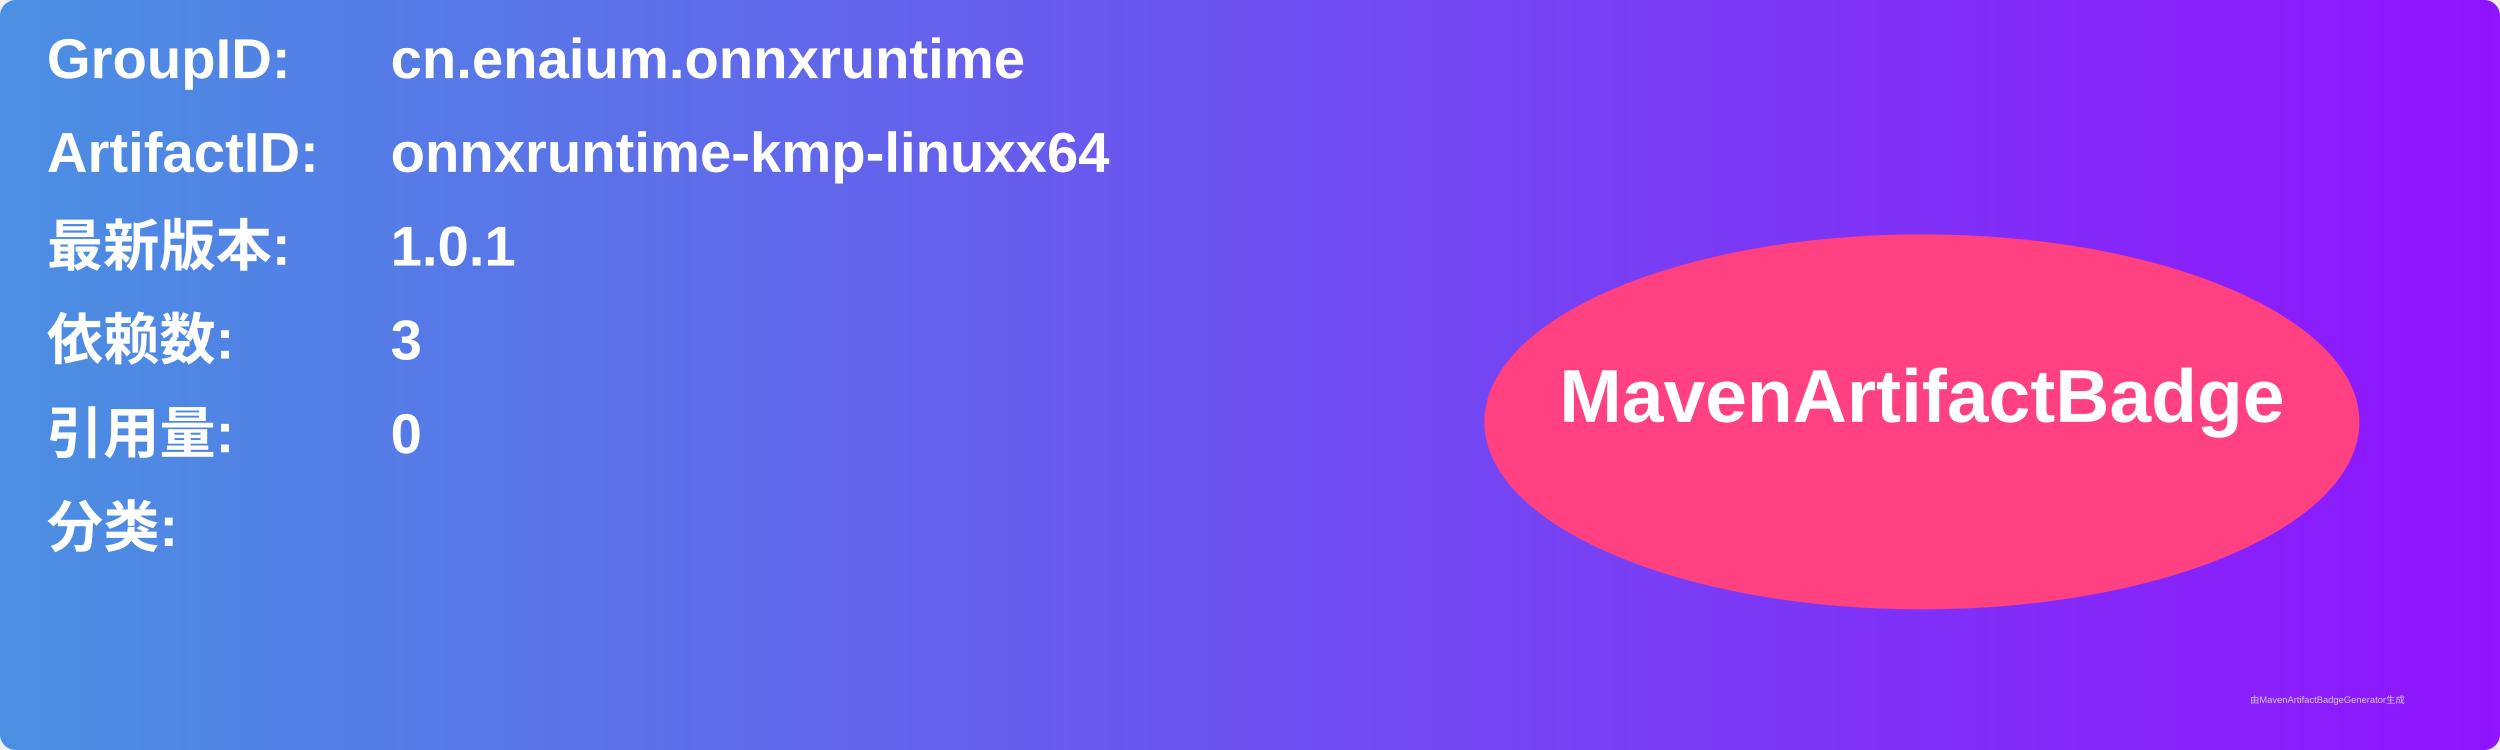
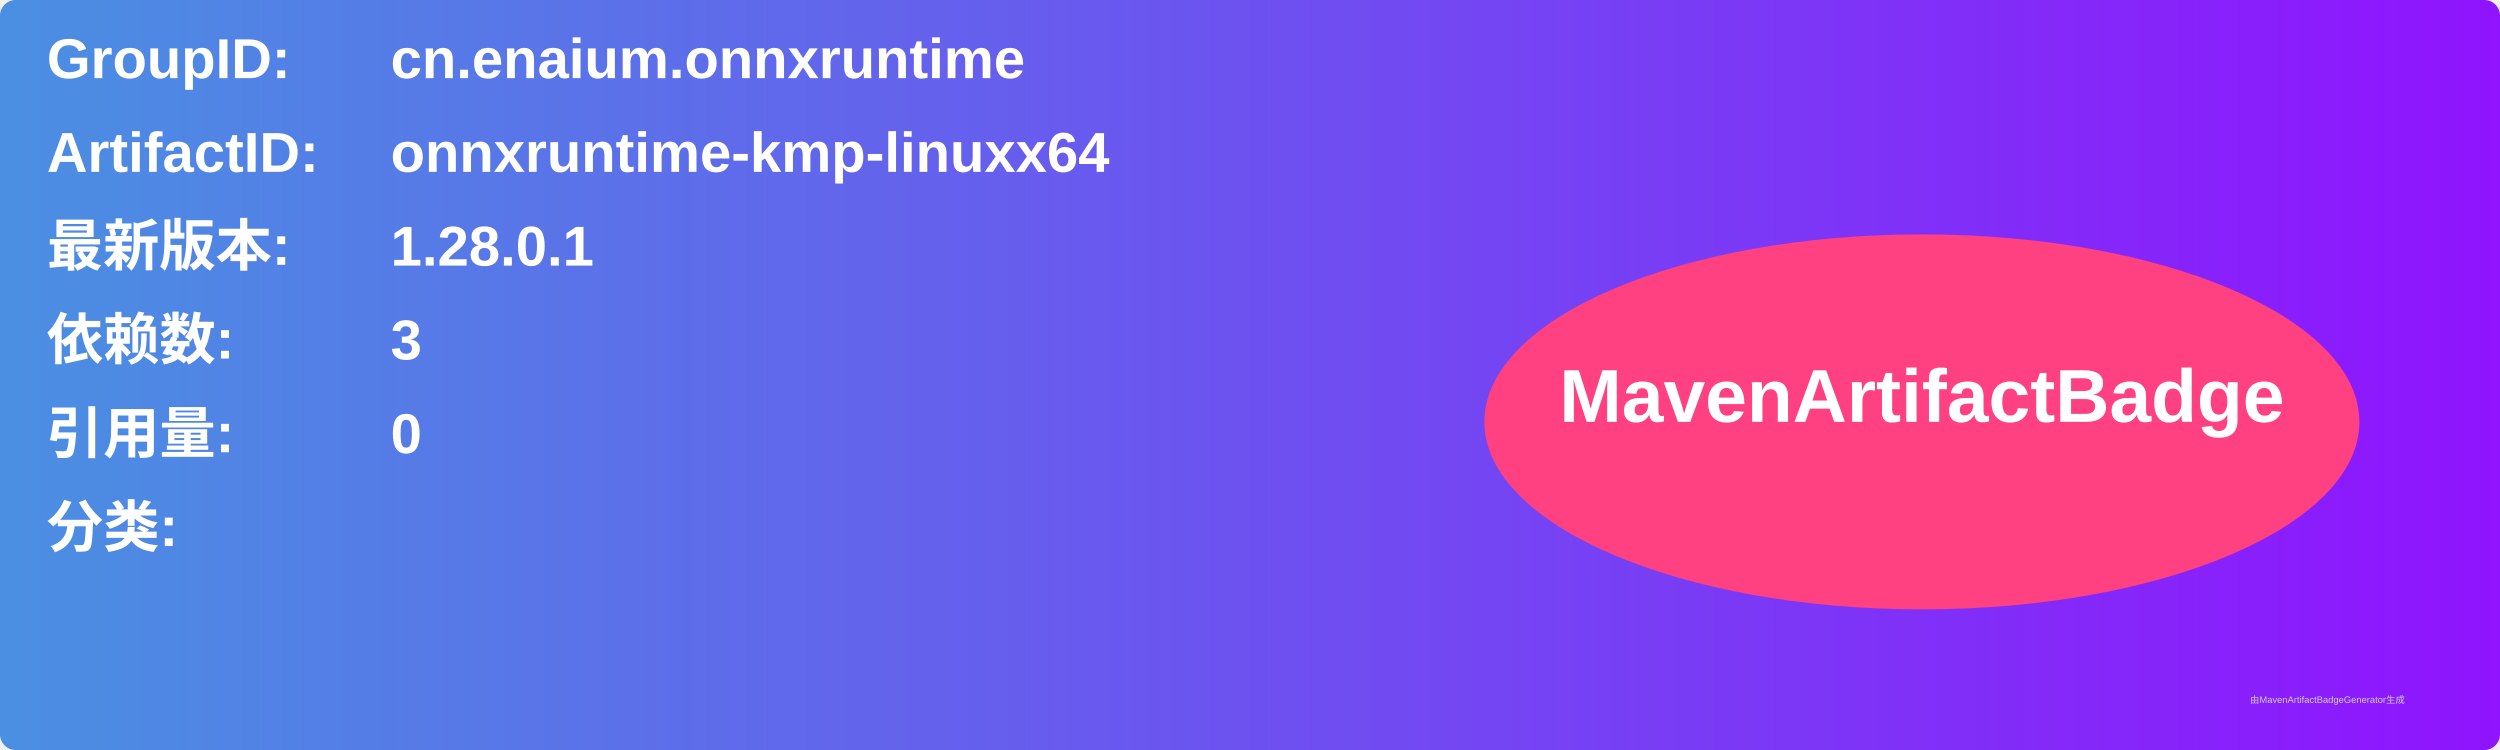
<svg xmlns="http://www.w3.org/2000/svg" width="800" height="240" viewBox="0 0 800 240">
  <linearGradient id="grad" x1="0%" y1="0%" x2="100%" y2="0%">
    <stop offset="0%" stop-color="#4a90e2" />
    <stop offset="100%" stop-color="#9013fe" />
  </linearGradient>
  <rect width="100%" height="100%" rx="5" ry="5" fill="url(#grad)" />
  <g transform="translate(15, 15)">
    <text x="0" y="10" font-family="Arial" font-size="18" fill="white" font-weight="bold" width="260">GroupID:</text>
    <text x="110" y="10" font-family="Arial" font-size="18" fill="white" font-weight="bold" width="460">cn.enaium.onnxruntime</text>
    <text x="0" y="40" font-family="Arial" font-size="18" fill="white" font-weight="bold" width="260">ArtifactID:</text>
    <text x="110" y="40" font-family="Arial" font-size="18" fill="white" font-weight="bold" width="460">onnxruntime-kmp-linuxx64</text>
    <text x="0" y="70" font-family="Arial" font-size="18" fill="white" font-weight="bold">最新版本:</text>
    <text x="110" y="70" font-family="Arial" font-size="18" fill="white" font-weight="bold">
-       <tspan font-weight="bold">1.0.1</tspan>
+       <tspan font-weight="bold">1.28.0.1</tspan>
    </text>
    <text x="0" y="100" font-family="Arial" font-size="18" fill="white" font-weight="bold">依赖数: </text>
    <text x="110" y="100" font-family="Arial" font-size="18" fill="white">
      <tspan font-weight="bold">3</tspan>
    </text>
    <text x="0" y="130" font-family="Arial" font-size="18" fill="white" font-weight="bold">引用量: </text>
    <text x="110" y="130" font-family="Arial" font-size="18" fill="white">
      <tspan font-weight="bold">0</tspan>
    </text>
    <text x="0" y="160" font-family="Arial" font-size="18" fill="white" font-weight="bold">分类:</text>
    <text x="10" y="190" font-family="Arial" font-size="10" fill="white">
      <tspan font-weight="bold" />
    </text>
    <ellipse cx="600" cy="120" rx="140" ry="60" fill="#ff4081" />
    <text x="600" y="120" text-anchor="middle" font-family="Arial" font-size="24" fill="white" font-weight="bold">MavenArtifactBadge</text>
  </g>
  <text x="720" y="225" font-family="Arial" font-size="3" fill="#d0d0d0">由MavenArtifactBadgeGenerator生成</text>
</svg>
